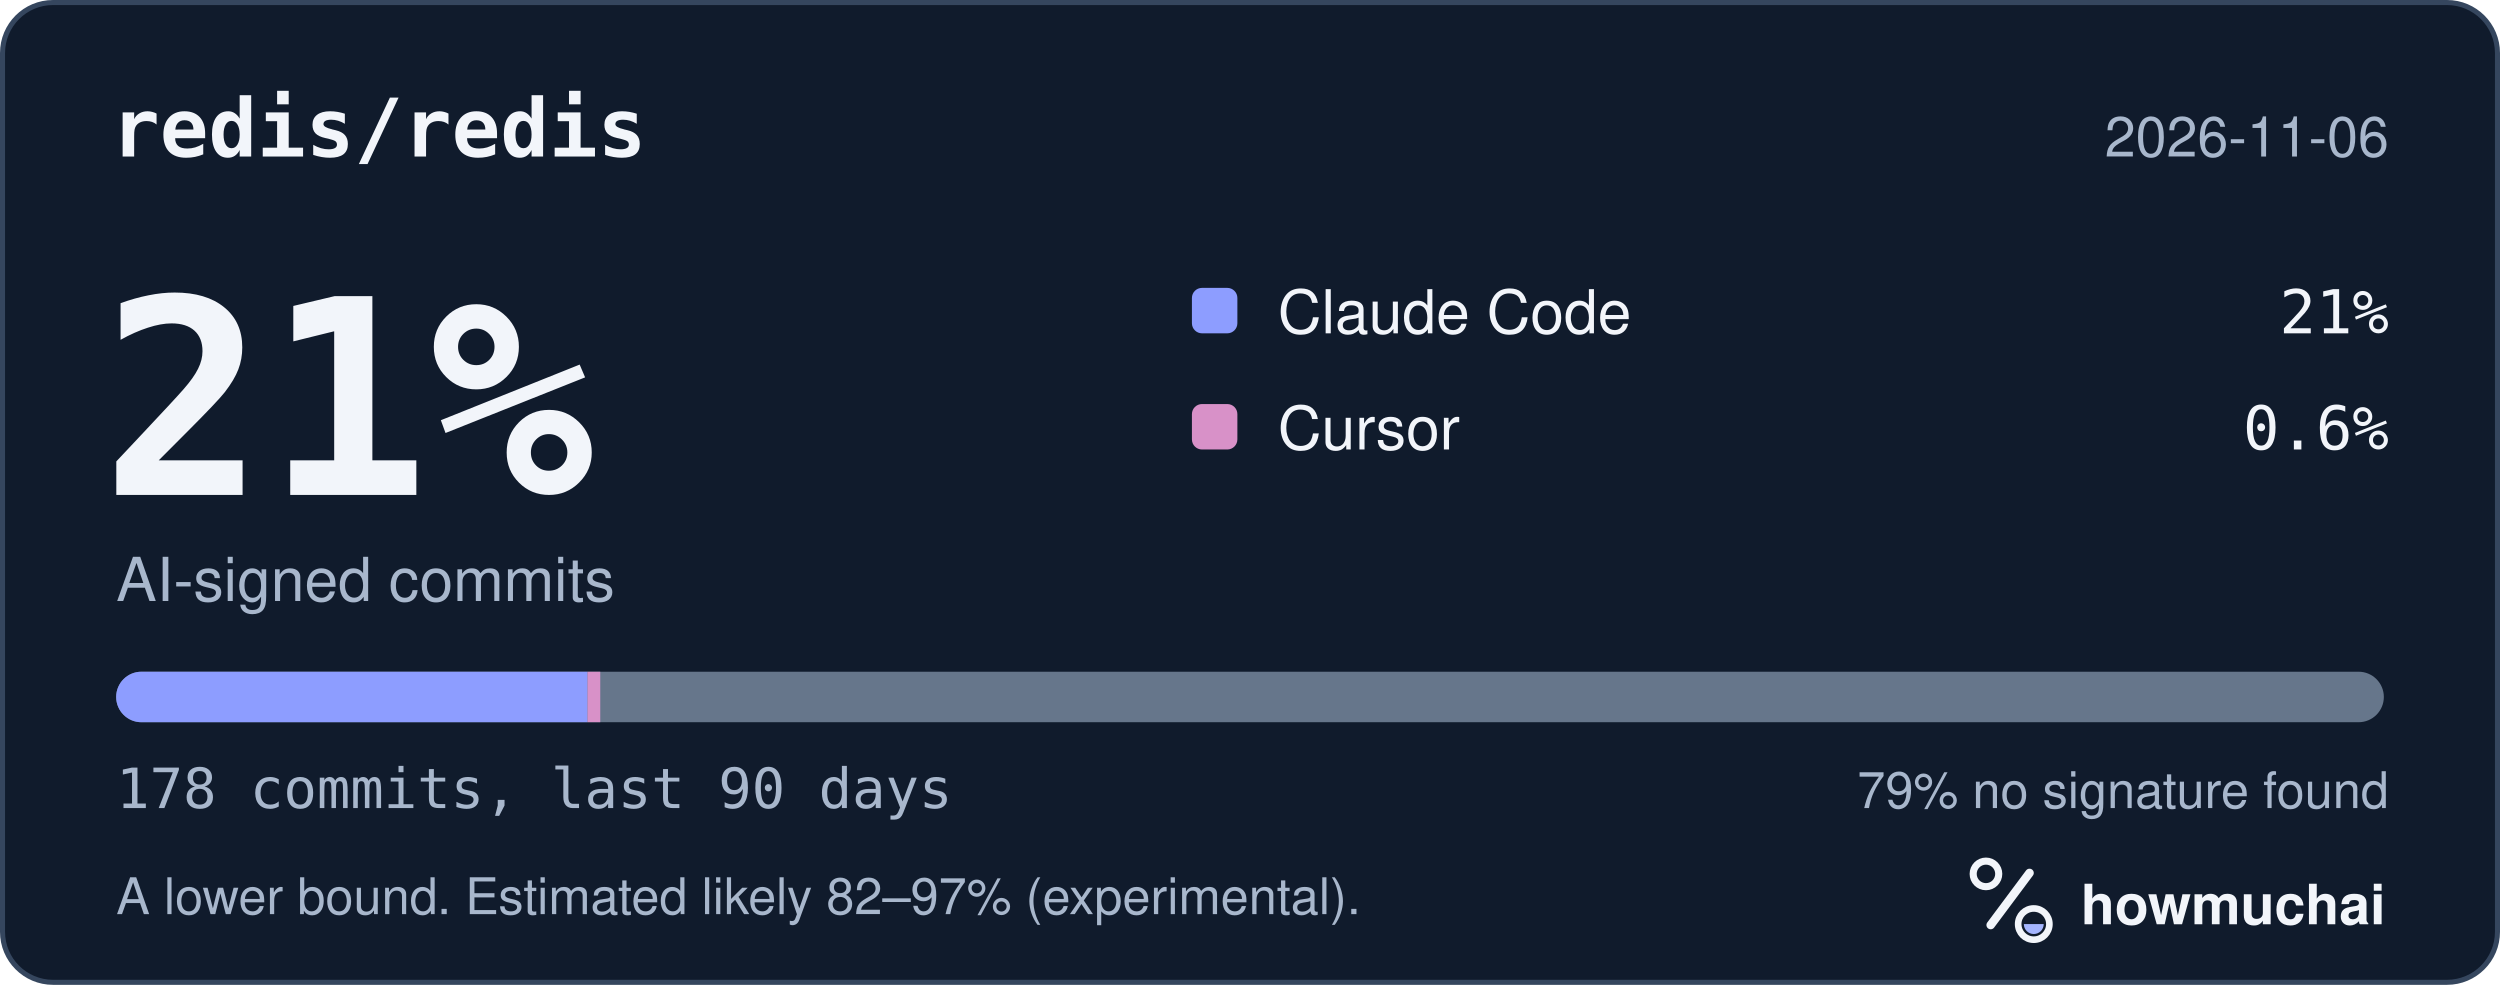
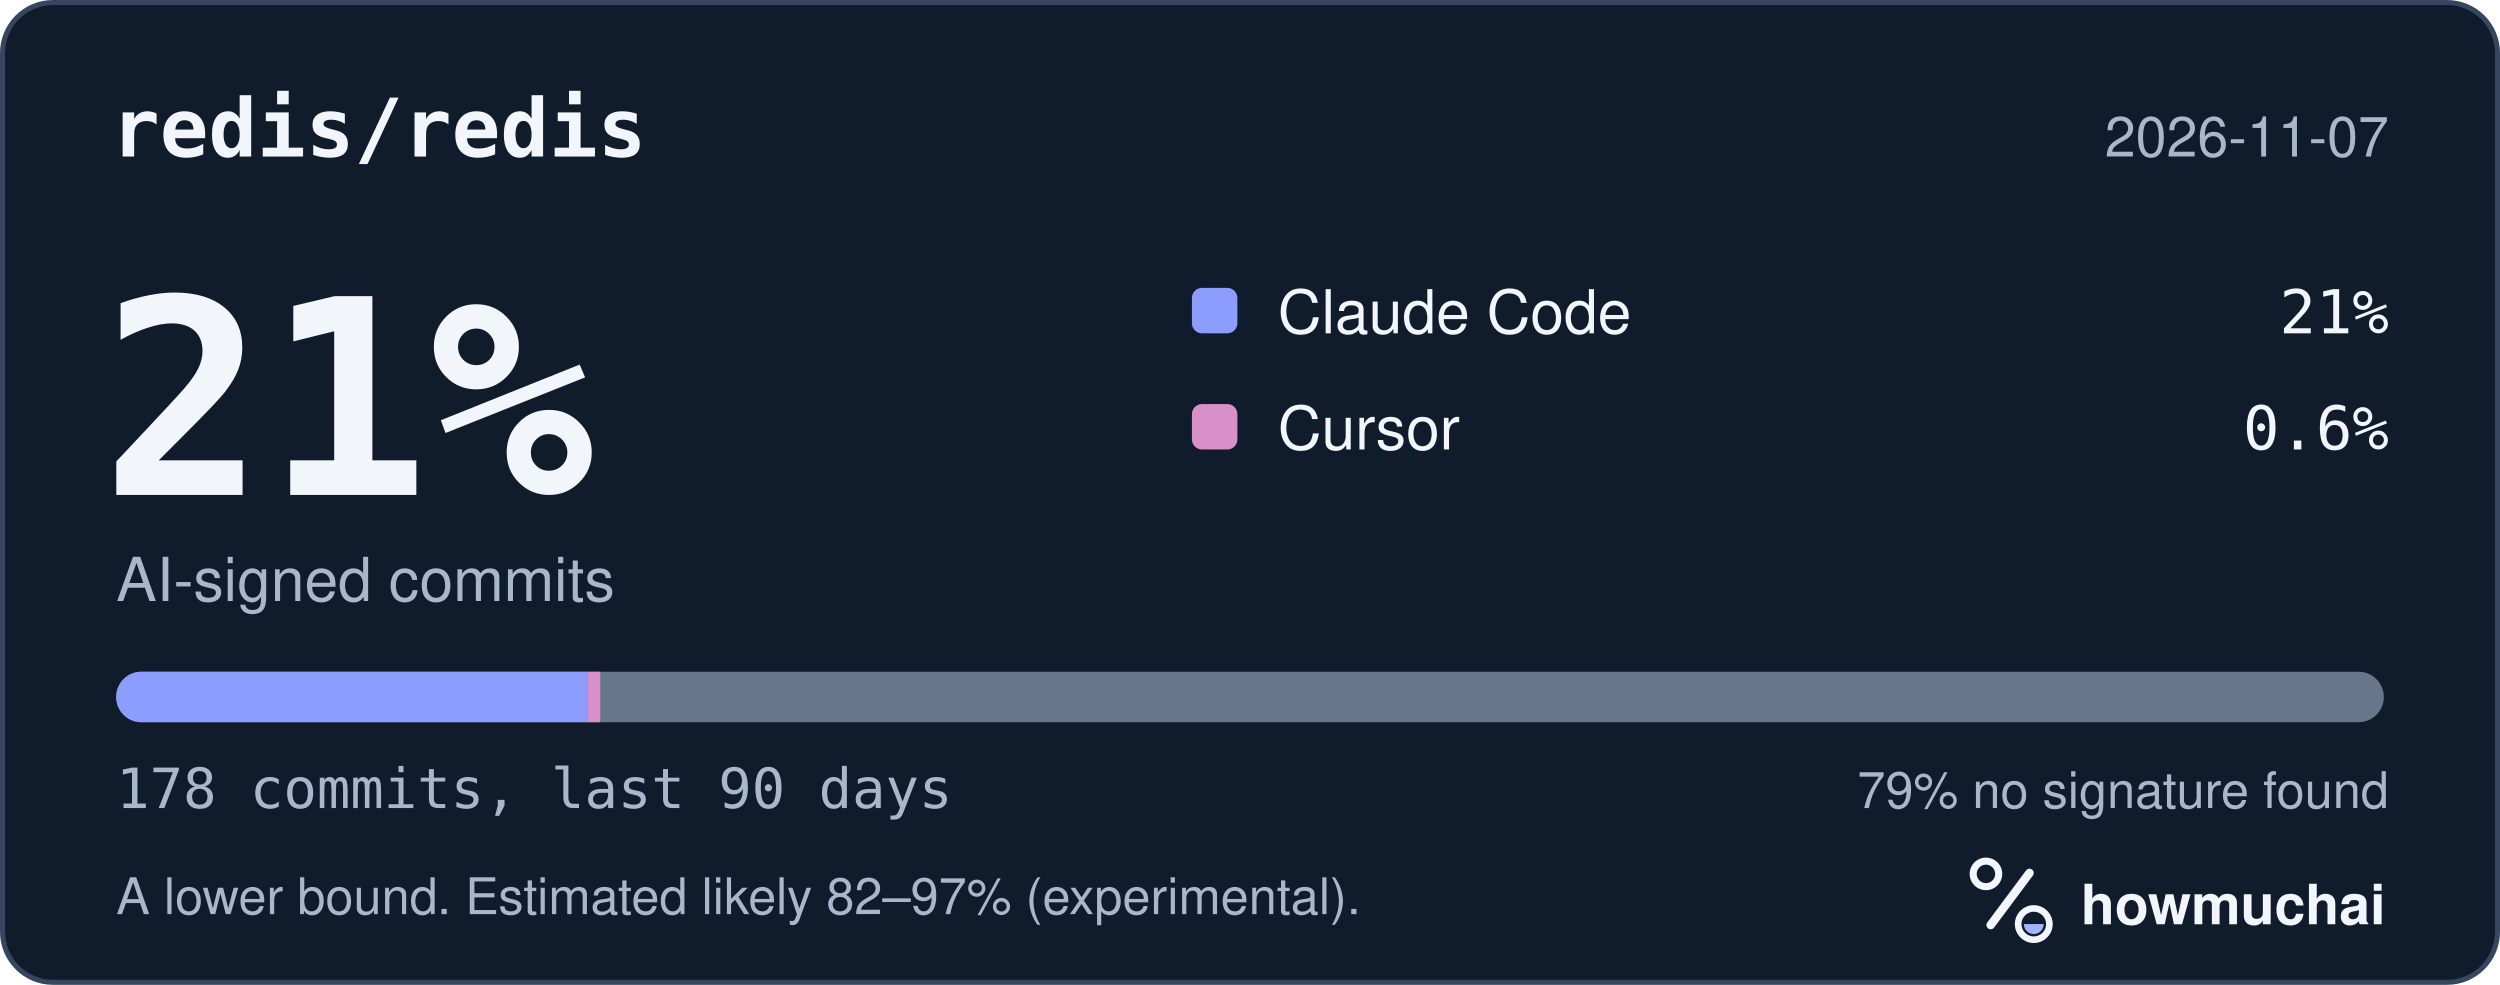
<svg xmlns="http://www.w3.org/2000/svg" width="495" height="195" viewBox="0 0 495 195" role="img" aria-labelledby="hm-t hm-d">
  <rect x="0.5" y="0.5" width="494" height="194" rx="10" fill="#101B2C" stroke="#35465E" />
  <text x="22" y="31" fill="#F2F5FA" font-family="ui-monospace, SF Mono, Menlo, Consolas, IBM Plex Mono, monospace" font-size="16" font-weight="600">redis/redis</text>
-   <text x="473" y="31" fill="#A8B7CC" font-family="-apple-system, BlinkMacSystemFont, Segoe UI, Helvetica, Arial, Fira Sans, sans-serif" font-size="11" text-anchor="end">2026-11-06</text>
+   <text x="473" y="31" fill="#A8B7CC" font-family="-apple-system, BlinkMacSystemFont, Segoe UI, Helvetica, Arial, Fira Sans, sans-serif" font-size="11" text-anchor="end">2026-11-07</text>
  <text x="20" y="98" fill="#F2F5FA" font-family="ui-monospace, SF Mono, Menlo, Consolas, IBM Plex Mono, monospace" font-size="54" font-weight="700">21%</text>
  <text x="23" y="119" fill="#A8B7CC" font-family="-apple-system, BlinkMacSystemFont, Segoe UI, Helvetica, Arial, Fira Sans, sans-serif" font-size="12">AI-signed commits</text>
  <rect x="236" y="57" width="9" height="9" rx="2" fill="#8D9DFF" />
  <text x="253" y="66" fill="#F2F5FA" font-family="-apple-system, BlinkMacSystemFont, Segoe UI, Helvetica, Arial, Fira Sans, sans-serif" font-size="12">Claude Code</text>
  <text x="473" y="66" fill="#F2F5FA" font-family="ui-monospace, SF Mono, Menlo, Consolas, IBM Plex Mono, monospace" font-size="12" text-anchor="end">21%</text>
  <rect x="236" y="80" width="9" height="9" rx="2" fill="#D891C8" />
  <text x="253" y="89" fill="#F2F5FA" font-family="-apple-system, BlinkMacSystemFont, Segoe UI, Helvetica, Arial, Fira Sans, sans-serif" font-size="12">Cursor</text>
  <text x="473" y="89" fill="#F2F5FA" font-family="ui-monospace, SF Mono, Menlo, Consolas, IBM Plex Mono, monospace" font-size="12" text-anchor="end">0.6%</text>
  <defs>
    <clipPath id="hm-bar">
      <rect x="23" y="133" width="449" height="10" rx="5" />
    </clipPath>
  </defs>
  <rect x="23" y="133" width="449" height="10" rx="5" fill="#66768B" />
  <g clip-path="url(#hm-bar)">
    <rect x="23.00" y="133" width="93.33" height="10" fill="#8D9DFF" />
    <rect x="116.33" y="133" width="2.52" height="10" fill="#D891C8" />
  </g>
  <text x="23" y="160" fill="#A8B7CC" font-family="ui-monospace, SF Mono, Menlo, Consolas, IBM Plex Mono, monospace" font-size="11">178 commits, last 90 days</text>
  <text x="473" y="160" fill="#A8B7CC" font-family="-apple-system, BlinkMacSystemFont, Segoe UI, Helvetica, Arial, Fira Sans, sans-serif" font-size="10" text-anchor="end">79% no signature found</text>
  <text x="23" y="181" fill="#A8B7CC" font-family="-apple-system, BlinkMacSystemFont, Segoe UI, Helvetica, Arial, Fira Sans, sans-serif" font-size="10">A lower bound. Estimated likely 82–97% (experimental).</text>
  <g transform="translate(386 166) scale(0.046875)">
    <circle cx="154" cy="150" r="54" fill="none" stroke="#F2F5FA" stroke-width="30" />
    <path d="M174 366 338 146" fill="none" stroke="#F2F5FA" stroke-width="36" stroke-linecap="round" />
    <circle cx="356" cy="362" r="66" fill="none" stroke="#F2F5FA" stroke-width="28" />
    <path d="M314 362a42 42 0 0 0 84 0Z" fill="#A4B5FF" />
  </g>
  <text x="412" y="183" fill="#F2F5FA" font-family="-apple-system, BlinkMacSystemFont, Segoe UI, Helvetica, Arial, Fira Sans, sans-serif" font-size="11" font-weight="650">howmuchai</text>
</svg>
